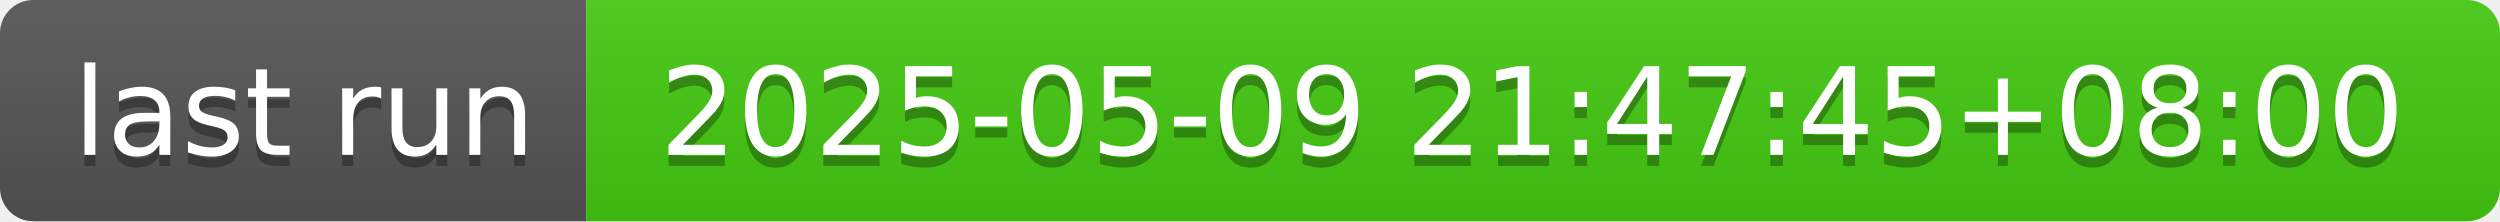
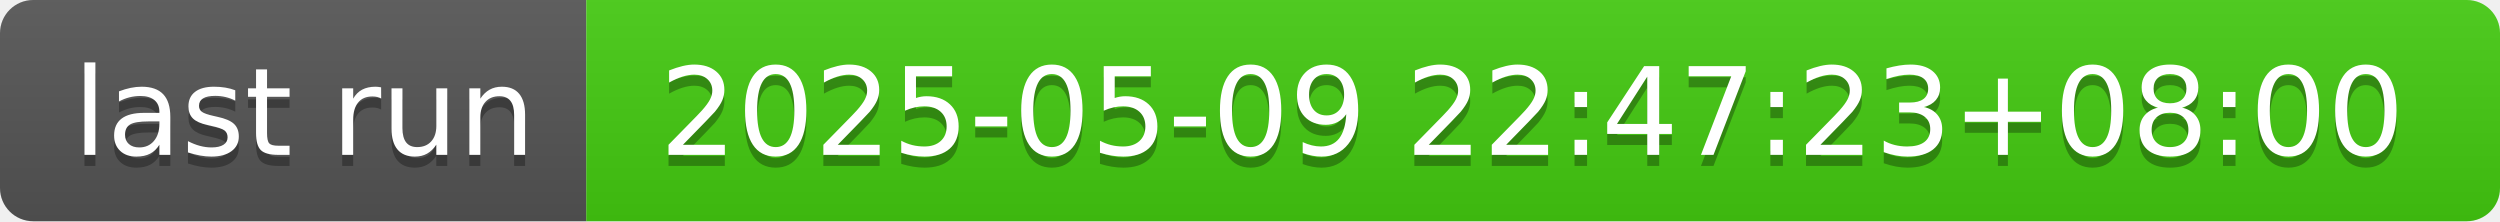
- <svg xmlns="http://www.w3.org/2000/svg" width="226" height="20" role="img" aria-label="last run: 2025-05-09 21:47:45+08:00">
+ <svg xmlns="http://www.w3.org/2000/svg" width="226" height="20" role="img" aria-label="last run: 2025-05-09 22:47:23+08:00">
  <linearGradient id="s" x2="0" y2="100%">
    <stop offset="0" stop-color="#bbb" stop-opacity=".1" />
    <stop offset="1" stop-opacity=".1" />
  </linearGradient>
  <clipPath id="r">
    <rect width="226" height="20" rx="3" fill="#fff" />
  </clipPath>
  <g clip-path="url(#r)">
    <rect width="53" height="20" fill="#555" />
    <rect x="53" width="173" height="20" fill="#4c1" />
    <rect width="226" height="20" fill="url(#s)" />
  </g>
  <g fill="#fff" text-anchor="middle" font-family="Verdana,Geneva,DejaVu Sans,sans-serif" text-rendering="geometricPrecision" font-size="110">
    <text aria-hidden="true" x="275" y="150" fill="#010101" fill-opacity=".3" transform="scale(.1)" textLength="430">last run</text>
    <text x="275" y="140" transform="scale(.1)" fill="#fff" textLength="430">last run</text>
-     <text aria-hidden="true" x="1385" y="150" fill="#010101" fill-opacity=".3" transform="scale(.1)" textLength="1630">2025-05-09 21:47:45+08:00</text>
-     <text x="1385" y="140" transform="scale(.1)" fill="#fff" textLength="1630">2025-05-09 21:47:45+08:00</text>
+     <text aria-hidden="true" x="1385" y="150" fill="#010101" fill-opacity=".3" transform="scale(.1)" textLength="1630">2025-05-09 22:47:23+08:00</text>
+     <text x="1385" y="140" transform="scale(.1)" fill="#fff" textLength="1630">2025-05-09 22:47:23+08:00</text>
  </g>
</svg>
